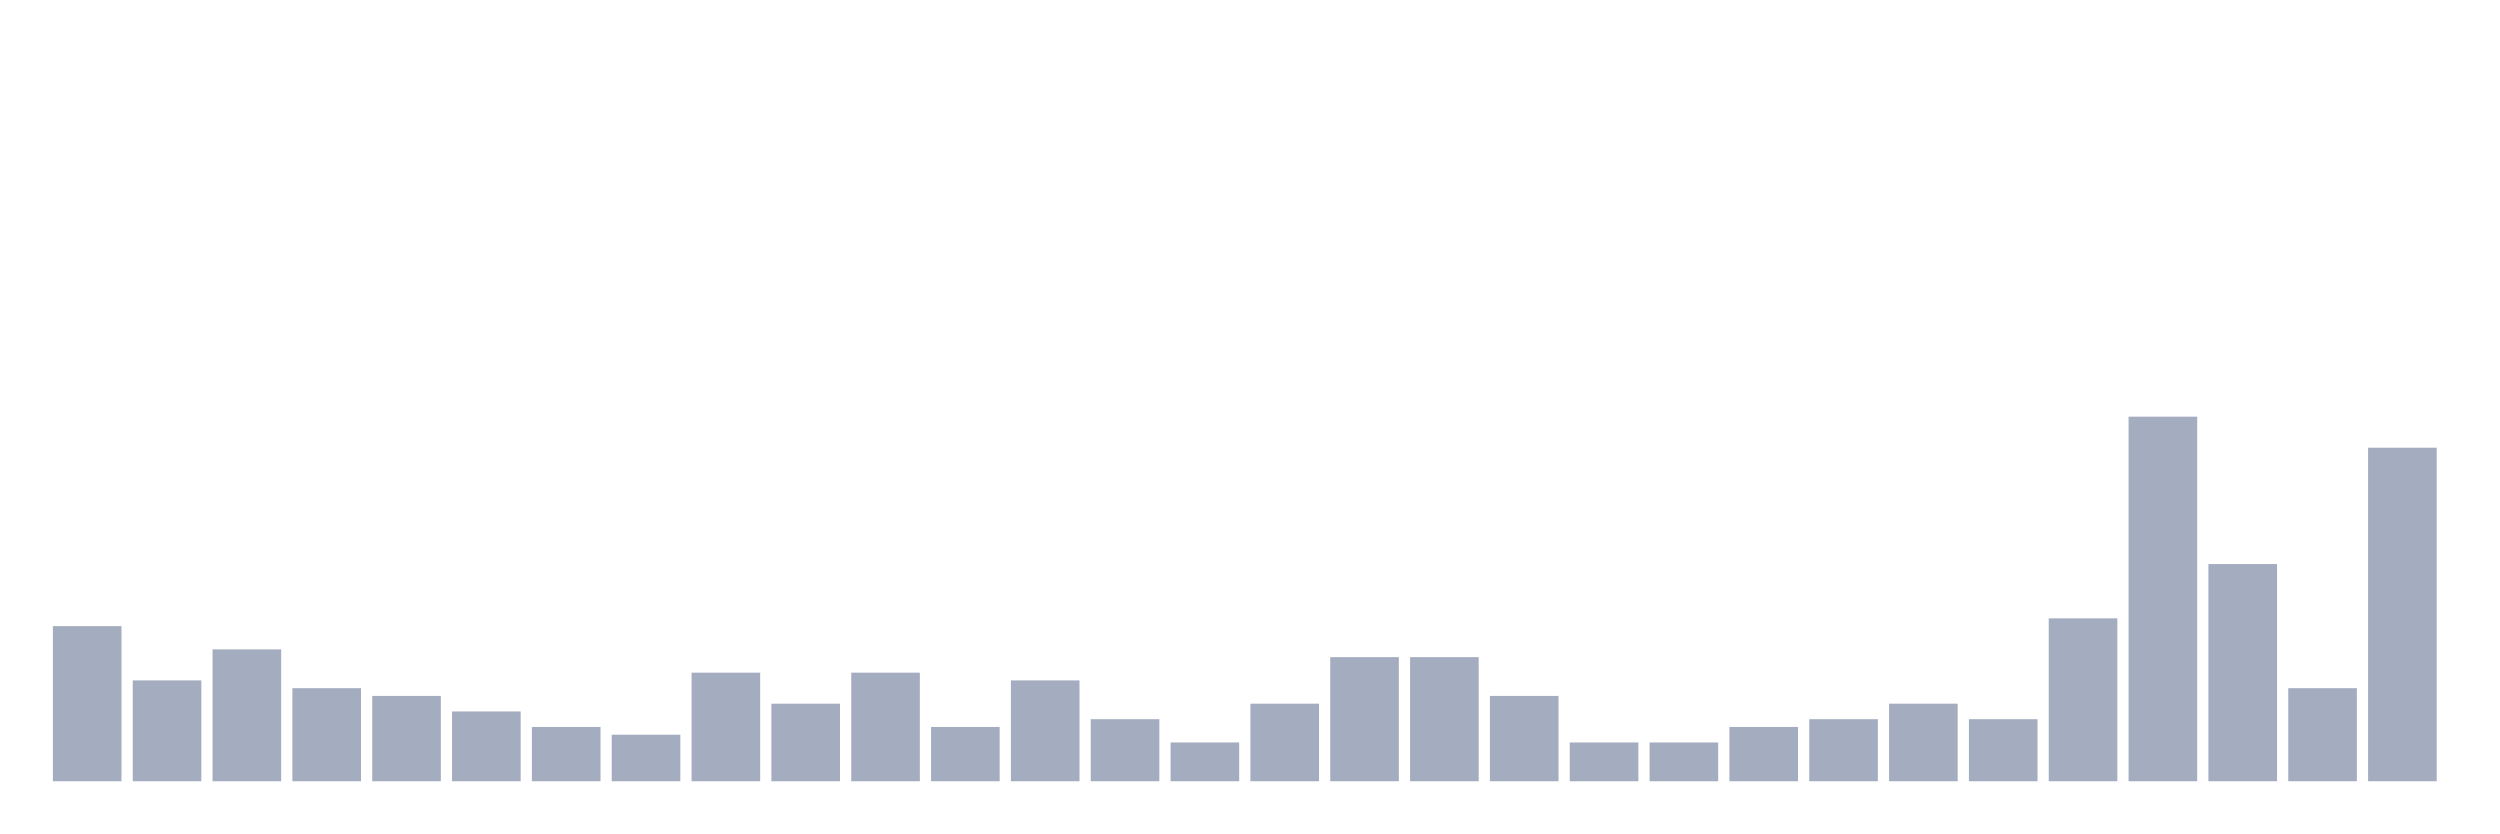
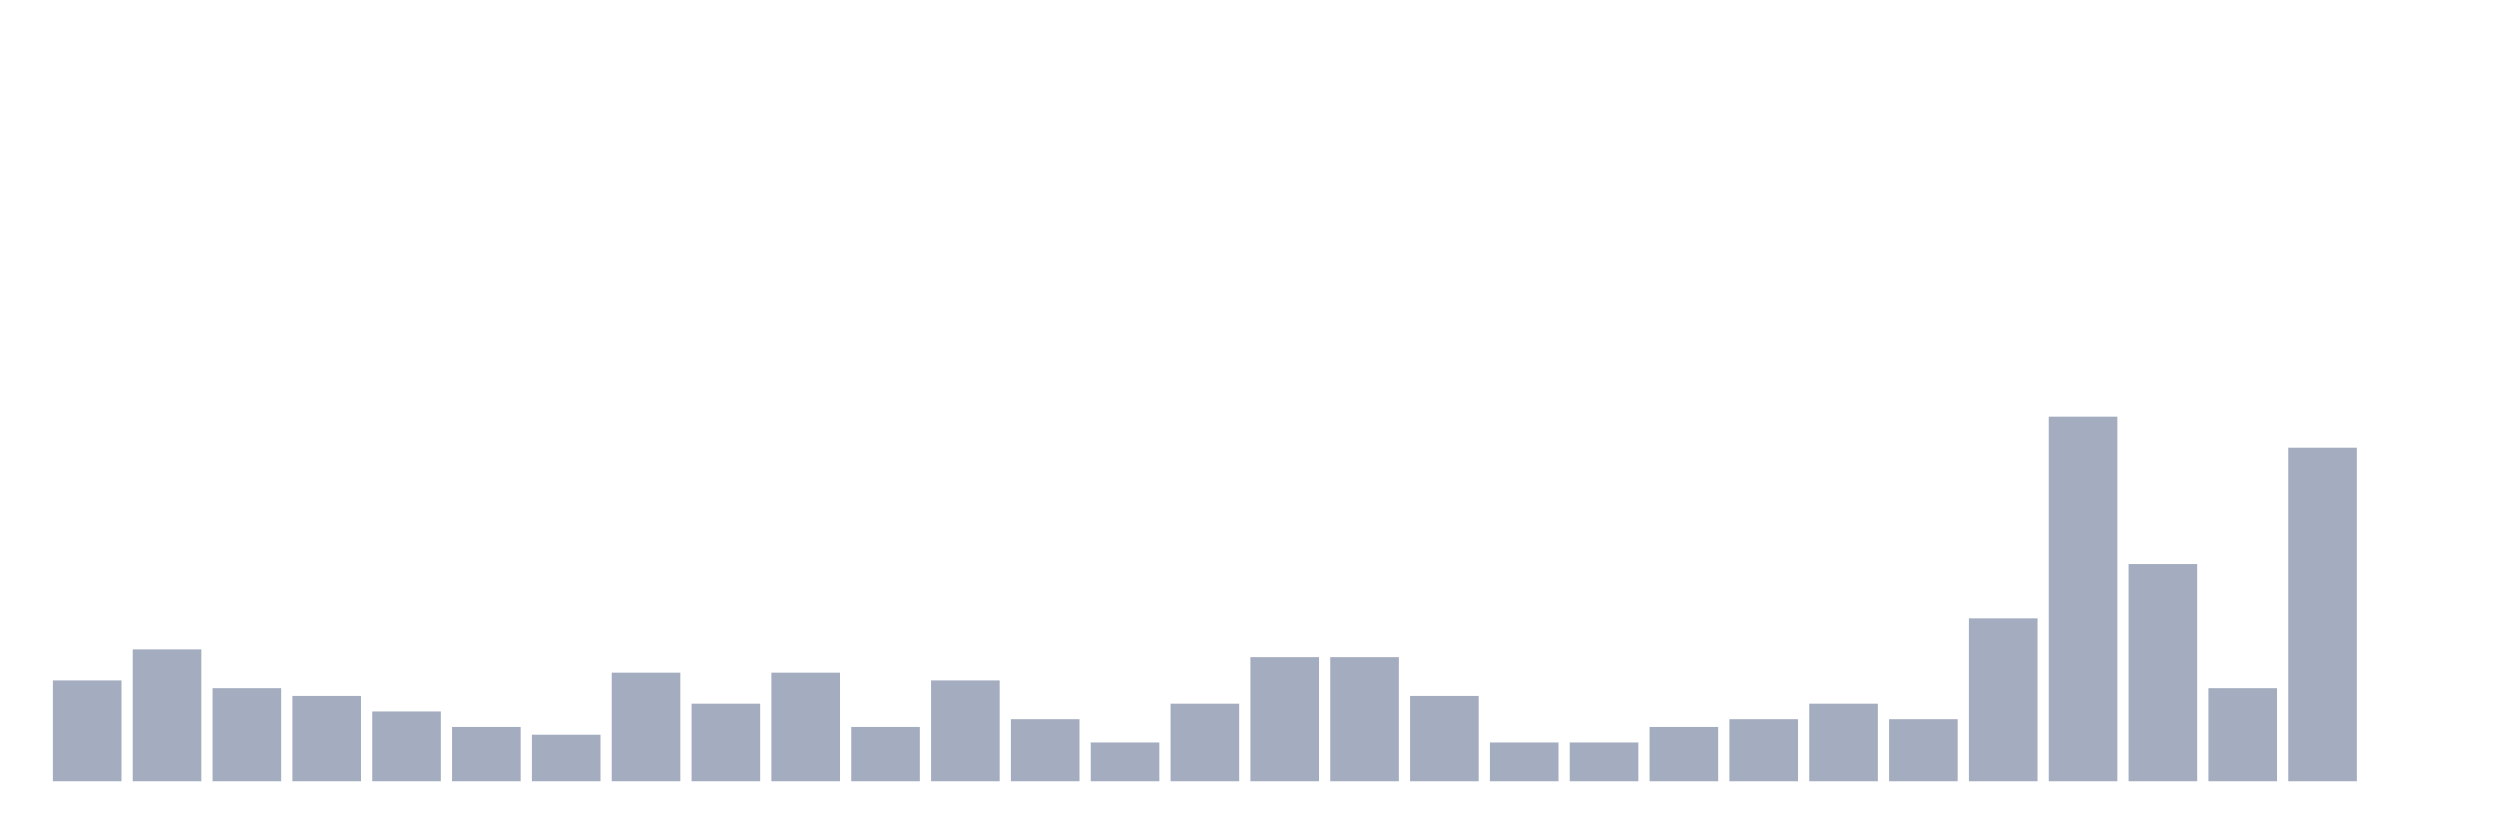
<svg xmlns="http://www.w3.org/2000/svg" viewBox="0 0 480 160">
  <g transform="translate(10,10)">
-     <rect class="bar" x="0.153" width="13.175" y="110.213" height="29.787" fill="rgb(164,173,192)" />
-     <rect class="bar" x="15.482" width="13.175" y="120.638" height="19.362" fill="rgb(164,173,192)" />
-     <rect class="bar" x="30.81" width="13.175" y="114.681" height="25.319" fill="rgb(164,173,192)" />
-     <rect class="bar" x="46.138" width="13.175" y="122.128" height="17.872" fill="rgb(164,173,192)" />
-     <rect class="bar" x="61.466" width="13.175" y="123.617" height="16.383" fill="rgb(164,173,192)" />
-     <rect class="bar" x="76.794" width="13.175" y="126.596" height="13.404" fill="rgb(164,173,192)" />
-     <rect class="bar" x="92.123" width="13.175" y="129.574" height="10.426" fill="rgb(164,173,192)" />
-     <rect class="bar" x="107.451" width="13.175" y="131.064" height="8.936" fill="rgb(164,173,192)" />
-     <rect class="bar" x="122.779" width="13.175" y="119.149" height="20.851" fill="rgb(164,173,192)" />
-     <rect class="bar" x="138.107" width="13.175" y="125.106" height="14.894" fill="rgb(164,173,192)" />
-     <rect class="bar" x="153.436" width="13.175" y="119.149" height="20.851" fill="rgb(164,173,192)" />
-     <rect class="bar" x="168.764" width="13.175" y="129.574" height="10.426" fill="rgb(164,173,192)" />
-     <rect class="bar" x="184.092" width="13.175" y="120.638" height="19.362" fill="rgb(164,173,192)" />
-     <rect class="bar" x="199.42" width="13.175" y="128.085" height="11.915" fill="rgb(164,173,192)" />
-     <rect class="bar" x="214.748" width="13.175" y="132.553" height="7.447" fill="rgb(164,173,192)" />
-     <rect class="bar" x="230.077" width="13.175" y="125.106" height="14.894" fill="rgb(164,173,192)" />
+     <rect class="bar" x="0.153" width="13.175" y="120.638" height="19.362" fill="rgb(164,173,192)" />
+     <rect class="bar" x="15.482" width="13.175" y="114.681" height="25.319" fill="rgb(164,173,192)" />
+     <rect class="bar" x="30.81" width="13.175" y="122.128" height="17.872" fill="rgb(164,173,192)" />
+     <rect class="bar" x="46.138" width="13.175" y="123.617" height="16.383" fill="rgb(164,173,192)" />
+     <rect class="bar" x="61.466" width="13.175" y="126.596" height="13.404" fill="rgb(164,173,192)" />
+     <rect class="bar" x="76.794" width="13.175" y="129.574" height="10.426" fill="rgb(164,173,192)" />
+     <rect class="bar" x="92.123" width="13.175" y="131.064" height="8.936" fill="rgb(164,173,192)" />
+     <rect class="bar" x="107.451" width="13.175" y="119.149" height="20.851" fill="rgb(164,173,192)" />
+     <rect class="bar" x="122.779" width="13.175" y="125.106" height="14.894" fill="rgb(164,173,192)" />
+     <rect class="bar" x="138.107" width="13.175" y="119.149" height="20.851" fill="rgb(164,173,192)" />
+     <rect class="bar" x="153.436" width="13.175" y="129.574" height="10.426" fill="rgb(164,173,192)" />
+     <rect class="bar" x="168.764" width="13.175" y="120.638" height="19.362" fill="rgb(164,173,192)" />
+     <rect class="bar" x="184.092" width="13.175" y="128.085" height="11.915" fill="rgb(164,173,192)" />
+     <rect class="bar" x="199.42" width="13.175" y="132.553" height="7.447" fill="rgb(164,173,192)" />
+     <rect class="bar" x="214.748" width="13.175" y="125.106" height="14.894" fill="rgb(164,173,192)" />
+     <rect class="bar" x="230.077" width="13.175" y="116.17" height="23.83" fill="rgb(164,173,192)" />
    <rect class="bar" x="245.405" width="13.175" y="116.17" height="23.83" fill="rgb(164,173,192)" />
-     <rect class="bar" x="260.733" width="13.175" y="116.17" height="23.83" fill="rgb(164,173,192)" />
-     <rect class="bar" x="276.061" width="13.175" y="123.617" height="16.383" fill="rgb(164,173,192)" />
+     <rect class="bar" x="260.733" width="13.175" y="123.617" height="16.383" fill="rgb(164,173,192)" />
+     <rect class="bar" x="276.061" width="13.175" y="132.553" height="7.447" fill="rgb(164,173,192)" />
    <rect class="bar" x="291.39" width="13.175" y="132.553" height="7.447" fill="rgb(164,173,192)" />
-     <rect class="bar" x="306.718" width="13.175" y="132.553" height="7.447" fill="rgb(164,173,192)" />
-     <rect class="bar" x="322.046" width="13.175" y="129.574" height="10.426" fill="rgb(164,173,192)" />
-     <rect class="bar" x="337.374" width="13.175" y="128.085" height="11.915" fill="rgb(164,173,192)" />
-     <rect class="bar" x="352.702" width="13.175" y="125.106" height="14.894" fill="rgb(164,173,192)" />
-     <rect class="bar" x="368.031" width="13.175" y="128.085" height="11.915" fill="rgb(164,173,192)" />
-     <rect class="bar" x="383.359" width="13.175" y="108.723" height="31.277" fill="rgb(164,173,192)" />
-     <rect class="bar" x="398.687" width="13.175" y="70" height="70" fill="rgb(164,173,192)" />
-     <rect class="bar" x="414.015" width="13.175" y="98.298" height="41.702" fill="rgb(164,173,192)" />
-     <rect class="bar" x="429.344" width="13.175" y="122.128" height="17.872" fill="rgb(164,173,192)" />
-     <rect class="bar" x="444.672" width="13.175" y="75.957" height="64.043" fill="rgb(164,173,192)" />
+     <rect class="bar" x="306.718" width="13.175" y="129.574" height="10.426" fill="rgb(164,173,192)" />
+     <rect class="bar" x="322.046" width="13.175" y="128.085" height="11.915" fill="rgb(164,173,192)" />
+     <rect class="bar" x="337.374" width="13.175" y="125.106" height="14.894" fill="rgb(164,173,192)" />
+     <rect class="bar" x="352.702" width="13.175" y="128.085" height="11.915" fill="rgb(164,173,192)" />
+     <rect class="bar" x="368.031" width="13.175" y="108.723" height="31.277" fill="rgb(164,173,192)" />
+     <rect class="bar" x="383.359" width="13.175" y="70" height="70" fill="rgb(164,173,192)" />
+     <rect class="bar" x="398.687" width="13.175" y="98.298" height="41.702" fill="rgb(164,173,192)" />
+     <rect class="bar" x="414.015" width="13.175" y="122.128" height="17.872" fill="rgb(164,173,192)" />
+     <rect class="bar" x="429.344" width="13.175" y="75.957" height="64.043" fill="rgb(164,173,192)" />
+     <rect class="bar" x="444.672" width="13.175" y="140" height="0" fill="rgb(164,173,192)" />
  </g>
</svg>
